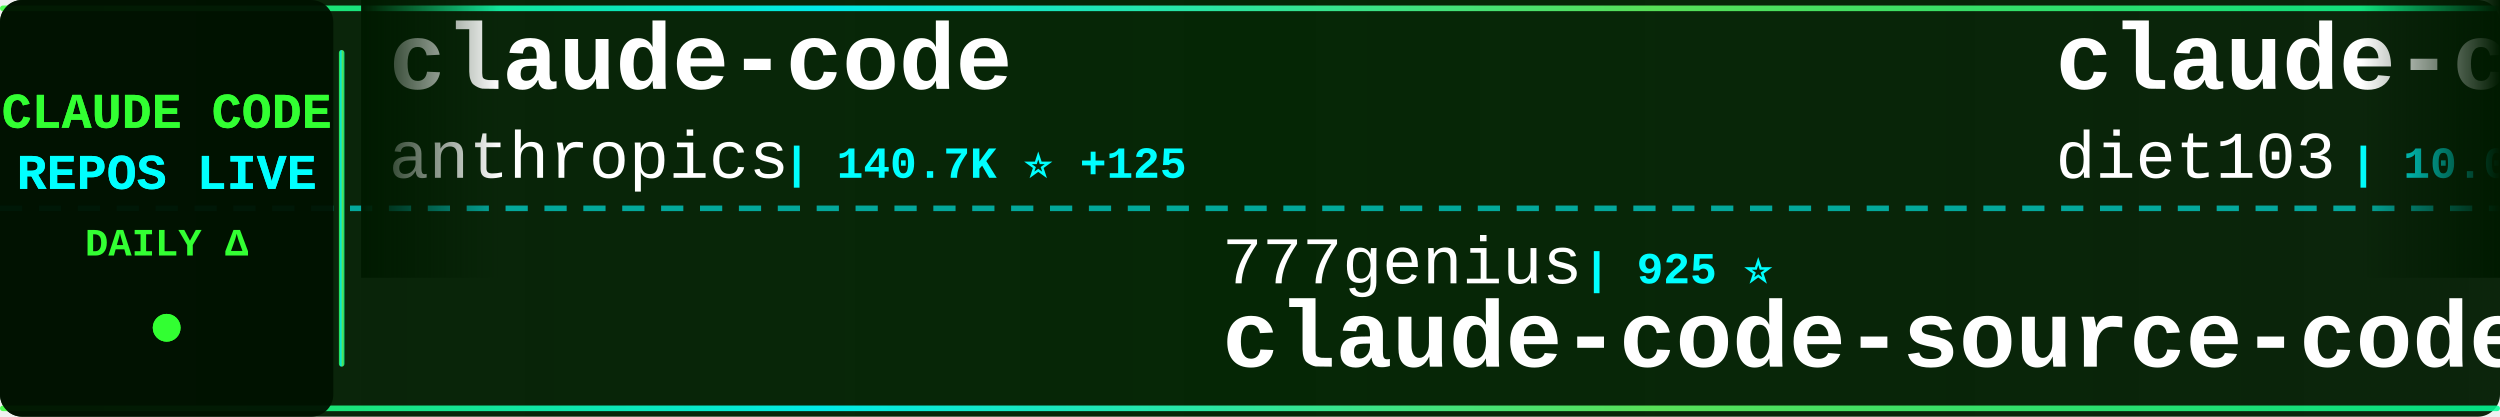
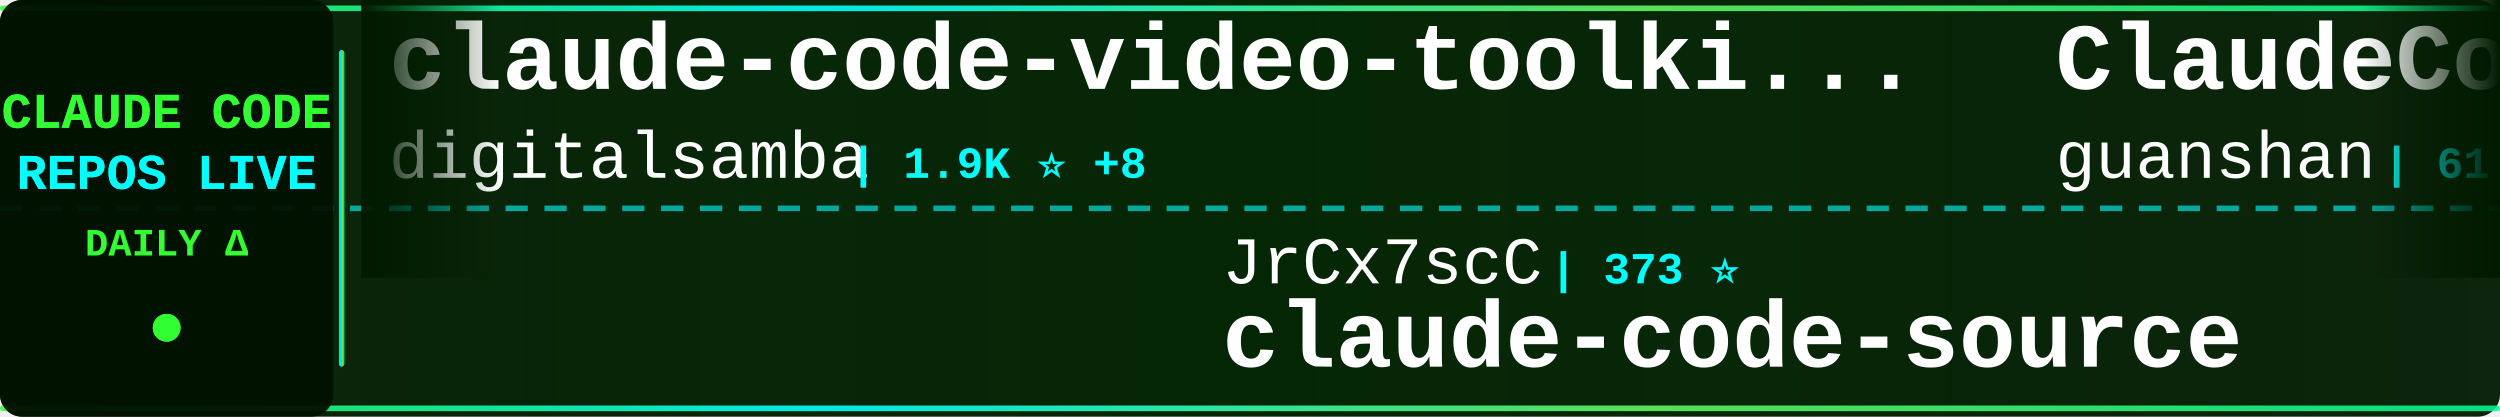
<svg xmlns="http://www.w3.org/2000/svg" width="900" height="150">
  <defs>
    <linearGradient id="tickerBg" x1="0%" y1="0%" x2="100%" y2="0%">
      <stop offset="0%" style="stop-color:#001a00;stop-opacity:0.95" />
      <stop offset="50%" style="stop-color:#002200;stop-opacity:0.98" />
      <stop offset="100%" style="stop-color:#001a00;stop-opacity:0.95" />
    </linearGradient>
    <linearGradient id="borderGrad" x1="0%" y1="0%" x2="100%" y2="0%">
      <stop offset="0%" style="stop-color:#33ff33;stop-opacity:0.85">
        <animate attributeName="stop-opacity" values="0.85;1;0.85" dur="2s" repeatCount="indefinite" />
      </stop>
      <stop offset="33%" style="stop-color:#00ffff;stop-opacity:0.9">
        <animate attributeName="stop-opacity" values="0.9;1;0.9" dur="2.2s" repeatCount="indefinite" />
      </stop>
      <stop offset="66%" style="stop-color:#66ff66;stop-opacity:0.85">
        <animate attributeName="stop-opacity" values="0.85;1;0.85" dur="1.8s" repeatCount="indefinite" />
      </stop>
      <stop offset="100%" style="stop-color:#00ff99;stop-opacity:0.85">
        <animate attributeName="stop-opacity" values="0.85;1;0.85" dur="2s" repeatCount="indefinite" />
      </stop>
    </linearGradient>
    <filter id="textGlow">
      <feGaussianBlur stdDeviation="0.1" result="coloredBlur" />
      <feMerge>
        <feMergeNode in="coloredBlur" />
        <feMergeNode in="SourceGraphic" />
      </feMerge>
    </filter>
    <filter id="metricGlow">
      <feGaussianBlur stdDeviation="0.2" result="coloredBlur" />
      <feMerge>
        <feMergeNode in="coloredBlur" />
        <feMergeNode in="SourceGraphic" />
      </feMerge>
    </filter>
    <linearGradient id="leftFade" x1="0%" y1="0%" x2="100%" y2="0%">
      <stop offset="0%" style="stop-color:#001a00;stop-opacity:1" />
      <stop offset="100%" style="stop-color:#001a00;stop-opacity:0" />
    </linearGradient>
    <linearGradient id="rightFade" x1="0%" y1="0%" x2="100%" y2="0%">
      <stop offset="0%" style="stop-color:#001a00;stop-opacity:0" />
      <stop offset="100%" style="stop-color:#001a00;stop-opacity:1" />
    </linearGradient>
  </defs>
  <rect width="900" height="150" fill="url(#tickerBg)" rx="8" />
  <rect x="0" y="2" width="900" height="2" fill="url(#borderGrad)" rx="1" />
  <rect x="0" y="146" width="900" height="2" fill="url(#borderGrad)" rx="1" />
  <line x1="0" y1="75" x2="900" y2="75" stroke="#00ffff" stroke-width="2" stroke-dasharray="8 6" opacity="0.6" />
  <rect x="0" y="0" width="120" height="150" fill="#001100" opacity="0.95" rx="8" />
  <text x="60" y="46" font-family="'Courier New', monospace" font-size="18" font-weight="bold" fill="#33ff33" text-anchor="middle" filter="url(#textGlow)">
    CLAUDE CODE
  </text>
  <text x="60" y="68" font-family="'Courier New', monospace" font-size="18" font-weight="bold" fill="#00ffff" text-anchor="middle" filter="url(#textGlow)">
    REPOS LIVE
  </text>
  <text x="60" y="92" font-family="'Courier New', monospace" font-size="14" font-weight="bold" fill="#33ff33" text-anchor="middle">
    DAILY Δ
  </text>
  <circle cx="60" cy="118" r="5" fill="#33ff33" filter="url(#metricGlow)">
    <animate attributeName="r" values="4;6;4" dur="1.5s" repeatCount="indefinite" />
    <animate attributeName="opacity" values="0.6;1;0.6" dur="1.5s" repeatCount="indefinite" />
  </circle>
  <rect x="122" y="18" width="2" height="114" fill="url(#borderGrad)" rx="1" />
  <clipPath id="tickerClip">
    <rect x="130" y="0" width="770" height="150" />
  </clipPath>
  <g clip-path="url(#tickerClip)">
    <g id="tickerItems">
      <animateTransform attributeName="transform" attributeType="XML" type="translate" from="0 0" to="-3000 0" dur="54s" repeatCount="indefinite" />
      <g transform="translate(0, 0)">
-         <text x="140" y="32" font-family="'Courier New', monospace" font-size="34" font-weight="bold" fill="#ffffff">claude-code</text>
-         <text x="140" y="64" font-family="'Courier New', monospace" font-size="24" font-weight="normal" fill="#ffffff" opacity="1.0">anthropics</text>
-         <text x="282" y="64" font-family="'Courier New', monospace" font-size="16" font-weight="bold" fill="#00ffff"> | 140.7K ⭐ +125</text>
+         <text x="140" y="32" font-family="'Courier New', monospace" font-size="34" font-weight="bold" fill="#ffffff">claude-code-video-toolki...</text>
+         <text x="140" y="64" font-family="'Courier New', monospace" font-size="24" font-weight="normal" fill="#ffffff" opacity="1.0">digitalsamba</text>
+         <text x="306" y="64" font-family="'Courier New', monospace" font-size="16" font-weight="bold" fill="#00ffff"> | 1.9K ⭐ +8</text>
      </g>
      <g transform="translate(300, 0)">
-         <text x="140" y="102" font-family="'Courier New', monospace" font-size="24" font-weight="normal" fill="#ffffff" opacity="1.0">777genius</text>
-         <text x="270" y="102" font-family="'Courier New', monospace" font-size="16" font-weight="bold" fill="#00ffff"> | 925 ⭐</text>
-         <text x="140" y="132" font-family="'Courier New', monospace" font-size="34" font-weight="bold" fill="#ffffff">claude-code-source-code</text>
+         <text x="140" y="102" font-family="'Courier New', monospace" font-size="24" font-weight="normal" fill="#ffffff" opacity="1.0">JrCx7scC</text>
+         <text x="258" y="102" font-family="'Courier New', monospace" font-size="16" font-weight="bold" fill="#00ffff"> | 373 ⭐</text>
+         <text x="140" y="132" font-family="'Courier New', monospace" font-size="34" font-weight="bold" fill="#ffffff">claude-code-source</text>
      </g>
      <g transform="translate(600, 0)">
-         <text x="140" y="32" font-family="'Courier New', monospace" font-size="34" font-weight="bold" fill="#ffffff">claude-code-infrastructu...</text>
-         <text x="140" y="64" font-family="'Courier New', monospace" font-size="24" font-weight="normal" fill="#ffffff" opacity="1.0">diet103</text>
-         <text x="246" y="64" font-family="'Courier New', monospace" font-size="16" font-weight="bold" fill="#00ffff"> | 10.0K ⭐ +3</text>
+         <text x="140" y="32" font-family="'Courier New', monospace" font-size="34" font-weight="bold" fill="#ffffff">ClaudeCode</text>
+         <text x="140" y="64" font-family="'Courier New', monospace" font-size="24" font-weight="normal" fill="#ffffff" opacity="1.0">guanshan</text>
+         <text x="258" y="64" font-family="'Courier New', monospace" font-size="16" font-weight="bold" fill="#00ffff"> | 61 ⭐</text>
      </g>
      <g transform="translate(900, 0)">
-         <text x="140" y="102" font-family="'Courier New', monospace" font-size="24" font-weight="normal" fill="#ffffff" opacity="1.0">Piebald-AI</text>
-         <text x="282" y="102" font-family="'Courier New', monospace" font-size="16" font-weight="bold" fill="#00ffff"> | 12.2K ⭐ +7</text>
-         <text x="140" y="132" font-family="'Courier New', monospace" font-size="34" font-weight="bold" fill="#ffffff">claude-code-system-promp...</text>
+         <text x="140" y="102" font-family="'Courier New', monospace" font-size="24" font-weight="normal" fill="#ffffff" opacity="1.0">AICoderTudou</text>
+         <text x="306" y="102" font-family="'Courier New', monospace" font-size="16" font-weight="bold" fill="#00ffff"> | 497 ⭐</text>
+         <text x="140" y="132" font-family="'Courier New', monospace" font-size="34" font-weight="bold" fill="#ffffff">claude-code-tudou</text>
      </g>
      <g transform="translate(1200, 0)">
        <text x="140" y="32" font-family="'Courier New', monospace" font-size="34" font-weight="bold" fill="#ffffff">claude-code</text>
-         <text x="140" y="64" font-family="'Courier New', monospace" font-size="24" font-weight="normal" fill="#ffffff" opacity="1.0">RishabhK103</text>
-         <text x="294" y="64" font-family="'Courier New', monospace" font-size="16" font-weight="bold" fill="#00ffff"> | 106 ⭐</text>
+         <text x="140" y="64" font-family="'Courier New', monospace" font-size="24" font-weight="normal" fill="#ffffff" opacity="1.0">alex000kim</text>
+         <text x="282" y="64" font-family="'Courier New', monospace" font-size="16" font-weight="bold" fill="#00ffff"> | 231 ⭐</text>
      </g>
      <g transform="translate(1500, 0)">
-         <text x="140" y="102" font-family="'Courier New', monospace" font-size="24" font-weight="normal" fill="#ffffff" opacity="1.0">anthropics</text>
-         <text x="282" y="102" font-family="'Courier New', monospace" font-size="16" font-weight="bold" fill="#00ffff"> | 5.8K ⭐ +16</text>
-         <text x="140" y="132" font-family="'Courier New', monospace" font-size="34" font-weight="bold" fill="#ffffff">claude-code-security-rev...</text>
+         <text x="140" y="102" font-family="'Courier New', monospace" font-size="24" font-weight="normal" fill="#ffffff" opacity="1.0">1rgs</text>
+         <text x="210" y="102" font-family="'Courier New', monospace" font-size="16" font-weight="bold" fill="#00ffff"> | 3.7K ⭐ +3</text>
+         <text x="140" y="132" font-family="'Courier New', monospace" font-size="34" font-weight="bold" fill="#ffffff">claude-code-proxy</text>
      </g>
      <g transform="translate(1800, 0)">
-         <text x="140" y="32" font-family="'Courier New', monospace" font-size="34" font-weight="bold" fill="#ffffff">claude-code-engineering</text>
-         <text x="140" y="64" font-family="'Courier New', monospace" font-size="24" font-weight="normal" fill="#ffffff" opacity="1.0">huangjia2019</text>
-         <text x="306" y="64" font-family="'Courier New', monospace" font-size="16" font-weight="bold" fill="#00ffff"> | 1.1K ⭐ +3</text>
+         <text x="140" y="32" font-family="'Courier New', monospace" font-size="34" font-weight="bold" fill="#ffffff">my-claude-code-setup</text>
+         <text x="140" y="64" font-family="'Courier New', monospace" font-size="24" font-weight="normal" fill="#ffffff" opacity="1.0">centminmod</text>
+         <text x="282" y="64" font-family="'Courier New', monospace" font-size="16" font-weight="bold" fill="#00ffff"> | 2.6K ⭐ +11</text>
      </g>
      <g transform="translate(2100, 0)">
-         <text x="140" y="102" font-family="'Courier New', monospace" font-size="24" font-weight="normal" fill="#ffffff" opacity="1.0">jarmuine</text>
-         <text x="258" y="102" font-family="'Courier New', monospace" font-size="16" font-weight="bold" fill="#00ffff"> | 2.3K ⭐ -1</text>
-         <text x="140" y="132" font-family="'Courier New', monospace" font-size="34" font-weight="bold" fill="#ffffff">claude-code</text>
+         <text x="140" y="102" font-family="'Courier New', monospace" font-size="24" font-weight="normal" fill="#ffffff" opacity="1.0">simonw</text>
+         <text x="234" y="102" font-family="'Courier New', monospace" font-size="16" font-weight="bold" fill="#00ffff"> | 1.7K ⭐ +2</text>
+         <text x="140" y="132" font-family="'Courier New', monospace" font-size="34" font-weight="bold" fill="#ffffff">claude-code-transcripts</text>
      </g>
      <g transform="translate(2400, 0)">
-         <text x="140" y="32" font-family="'Courier New', monospace" font-size="34" font-weight="bold" fill="#ffffff">claude_codex_bridge</text>
-         <text x="140" y="64" font-family="'Courier New', monospace" font-size="24" font-weight="normal" fill="#ffffff" opacity="1.0">SeemSeam</text>
-         <text x="258" y="64" font-family="'Courier New', monospace" font-size="16" font-weight="bold" fill="#00ffff"> | 3.4K ⭐ +8</text>
+         <text x="140" y="32" font-family="'Courier New', monospace" font-size="34" font-weight="bold" fill="#ffffff">claude-code</text>
+         <text x="140" y="64" font-family="'Courier New', monospace" font-size="24" font-weight="normal" fill="#ffffff" opacity="1.0">mehmoodosman</text>
+         <text x="306" y="64" font-family="'Courier New', monospace" font-size="16" font-weight="bold" fill="#00ffff"> | 172 ⭐</text>
      </g>
      <g transform="translate(2700, 0)">
-         <text x="140" y="102" font-family="'Courier New', monospace" font-size="24" font-weight="normal" fill="#ffffff" opacity="1.0">luyao618</text>
-         <text x="258" y="102" font-family="'Courier New', monospace" font-size="16" font-weight="bold" fill="#00ffff"> | 1.6K ⭐</text>
-         <text x="140" y="132" font-family="'Courier New', monospace" font-size="34" font-weight="bold" fill="#ffffff">Claude-Code-Source-Study</text>
+         <text x="140" y="102" font-family="'Courier New', monospace" font-size="24" font-weight="normal" fill="#ffffff" opacity="1.0">Chachamaru127</text>
+         <text x="318" y="102" font-family="'Courier New', monospace" font-size="16" font-weight="bold" fill="#00ffff"> | 3.0K ⭐</text>
+         <text x="140" y="132" font-family="'Courier New', monospace" font-size="34" font-weight="bold" fill="#ffffff">claude-code-harness</text>
      </g>
      <g transform="translate(3000, 0)">
-         <text x="140" y="32" font-family="'Courier New', monospace" font-size="34" font-weight="bold" fill="#ffffff">claude-code</text>
-         <text x="140" y="64" font-family="'Courier New', monospace" font-size="24" font-weight="normal" fill="#ffffff" opacity="1.0">anthropics</text>
-         <text x="282" y="64" font-family="'Courier New', monospace" font-size="16" font-weight="bold" fill="#00ffff"> | 140.7K ⭐ +125</text>
+         <text x="140" y="32" font-family="'Courier New', monospace" font-size="34" font-weight="bold" fill="#ffffff">claude-code-video-toolki...</text>
+         <text x="140" y="64" font-family="'Courier New', monospace" font-size="24" font-weight="normal" fill="#ffffff" opacity="1.0">digitalsamba</text>
+         <text x="306" y="64" font-family="'Courier New', monospace" font-size="16" font-weight="bold" fill="#00ffff"> | 1.9K ⭐ +8</text>
      </g>
      <g transform="translate(3300, 0)">
-         <text x="140" y="102" font-family="'Courier New', monospace" font-size="24" font-weight="normal" fill="#ffffff" opacity="1.0">777genius</text>
-         <text x="270" y="102" font-family="'Courier New', monospace" font-size="16" font-weight="bold" fill="#00ffff"> | 925 ⭐</text>
-         <text x="140" y="132" font-family="'Courier New', monospace" font-size="34" font-weight="bold" fill="#ffffff">claude-code-source-code</text>
+         <text x="140" y="102" font-family="'Courier New', monospace" font-size="24" font-weight="normal" fill="#ffffff" opacity="1.0">JrCx7scC</text>
+         <text x="258" y="102" font-family="'Courier New', monospace" font-size="16" font-weight="bold" fill="#00ffff"> | 373 ⭐</text>
+         <text x="140" y="132" font-family="'Courier New', monospace" font-size="34" font-weight="bold" fill="#ffffff">claude-code-source</text>
      </g>
      <g transform="translate(3600, 0)">
-         <text x="140" y="32" font-family="'Courier New', monospace" font-size="34" font-weight="bold" fill="#ffffff">claude-code-infrastructu...</text>
-         <text x="140" y="64" font-family="'Courier New', monospace" font-size="24" font-weight="normal" fill="#ffffff" opacity="1.0">diet103</text>
-         <text x="246" y="64" font-family="'Courier New', monospace" font-size="16" font-weight="bold" fill="#00ffff"> | 10.0K ⭐ +3</text>
+         <text x="140" y="32" font-family="'Courier New', monospace" font-size="34" font-weight="bold" fill="#ffffff">ClaudeCode</text>
+         <text x="140" y="64" font-family="'Courier New', monospace" font-size="24" font-weight="normal" fill="#ffffff" opacity="1.0">guanshan</text>
+         <text x="258" y="64" font-family="'Courier New', monospace" font-size="16" font-weight="bold" fill="#00ffff"> | 61 ⭐</text>
      </g>
      <g transform="translate(3900, 0)">
-         <text x="140" y="102" font-family="'Courier New', monospace" font-size="24" font-weight="normal" fill="#ffffff" opacity="1.0">Piebald-AI</text>
-         <text x="282" y="102" font-family="'Courier New', monospace" font-size="16" font-weight="bold" fill="#00ffff"> | 12.2K ⭐ +7</text>
-         <text x="140" y="132" font-family="'Courier New', monospace" font-size="34" font-weight="bold" fill="#ffffff">claude-code-system-promp...</text>
+         <text x="140" y="102" font-family="'Courier New', monospace" font-size="24" font-weight="normal" fill="#ffffff" opacity="1.0">AICoderTudou</text>
+         <text x="306" y="102" font-family="'Courier New', monospace" font-size="16" font-weight="bold" fill="#00ffff"> | 497 ⭐</text>
+         <text x="140" y="132" font-family="'Courier New', monospace" font-size="34" font-weight="bold" fill="#ffffff">claude-code-tudou</text>
      </g>
    </g>
  </g>
  <rect x="130" y="0" width="50" height="100" fill="url(#leftFade)" />
  <rect x="850" y="0" width="50" height="100" fill="url(#rightFade)" />
</svg>
